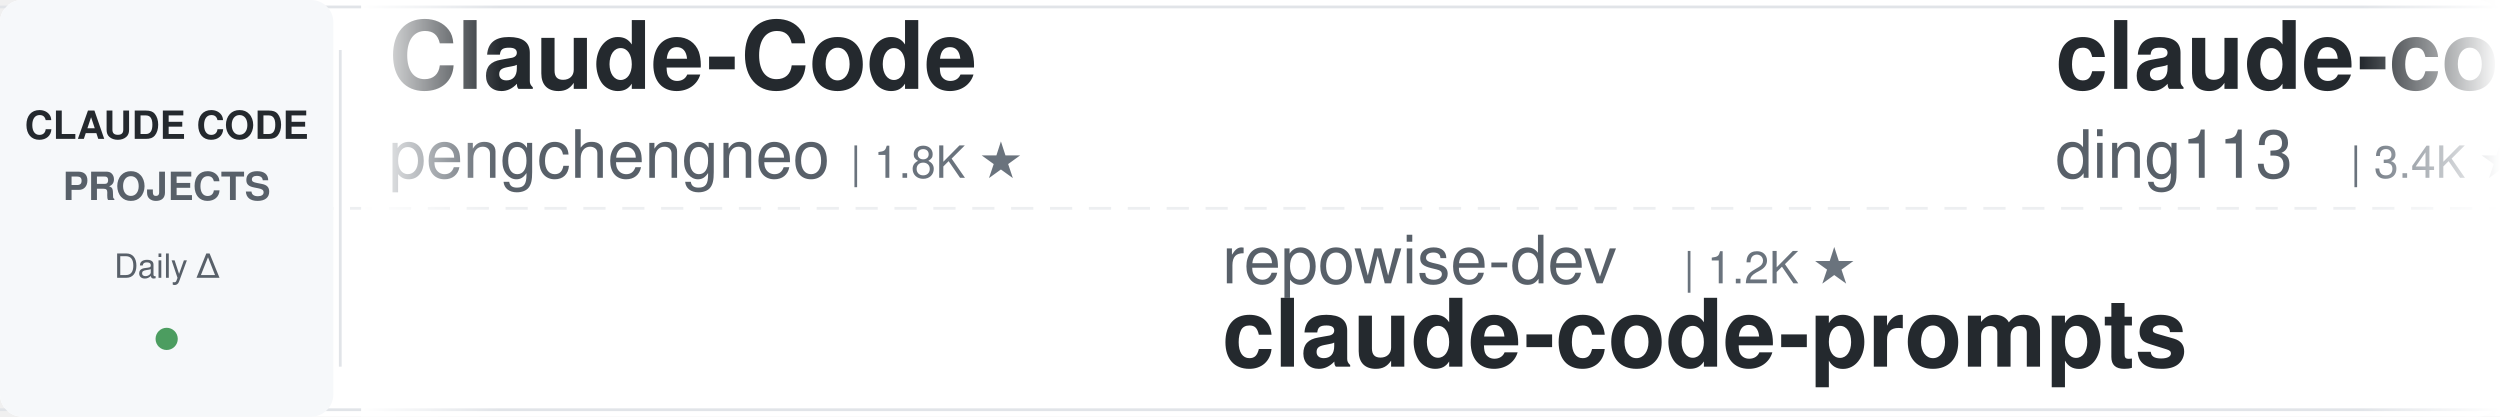
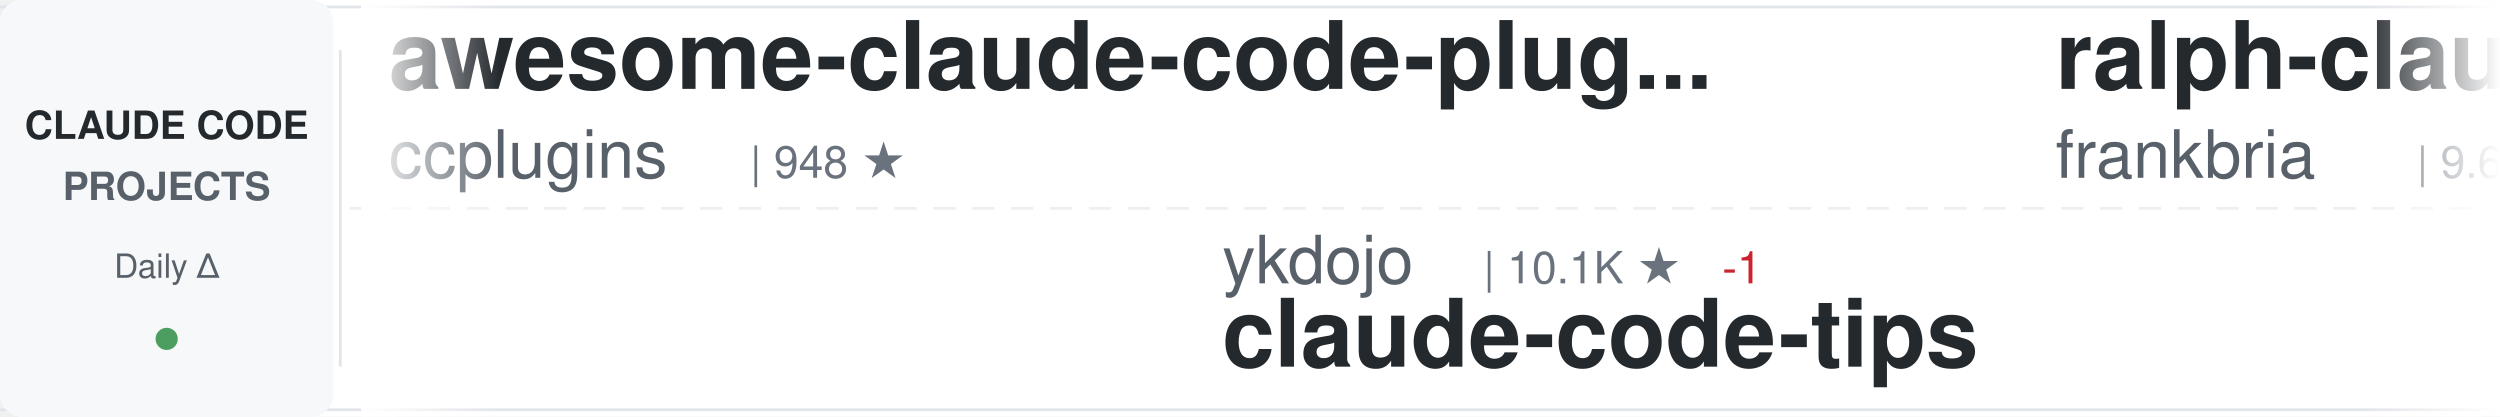
<svg xmlns="http://www.w3.org/2000/svg" width="900" height="150">
  <defs>
    <linearGradient id="awesomeLeftFade" x1="0%" y1="0%" x2="100%" y2="0%">
      <stop offset="0%" style="stop-color:#ffffff;stop-opacity:1" />
      <stop offset="100%" style="stop-color:#ffffff;stop-opacity:0" />
    </linearGradient>
    <linearGradient id="awesomeRightFade" x1="0%" y1="0%" x2="100%" y2="0%">
      <stop offset="0%" style="stop-color:#ffffff;stop-opacity:0" />
      <stop offset="100%" style="stop-color:#ffffff;stop-opacity:1" />
    </linearGradient>
  </defs>
  <rect width="900" height="150" fill="#ffffff" rx="8" />
  <rect x="0" y="2" width="900" height="1" fill="#e1e4e8" />
  <rect x="0" y="147" width="900" height="1" fill="#e1e4e8" />
  <line x1="0" y1="75" x2="900" y2="75" stroke="#e1e4e8" stroke-width="1" stroke-dasharray="8 6" opacity="0.6" />
  <rect x="0" y="0" width="120" height="150" fill="#f6f8fa" rx="8" />
  <text x="60" y="50" font-family="-apple-system, BlinkMacSystemFont, 'Segoe UI', Helvetica, Arial, sans-serif" font-size="14" font-weight="600" fill="#24292e" text-anchor="middle">CLAUDE CODE</text>
  <text x="60" y="72" font-family="-apple-system, BlinkMacSystemFont, 'Segoe UI', Helvetica, Arial, sans-serif" font-size="14" font-weight="600" fill="#586069" text-anchor="middle">PROJECTS</text>
  <text x="60" y="100" font-family="-apple-system, BlinkMacSystemFont, 'Segoe UI', Helvetica, Arial, sans-serif" font-size="12" font-weight="500" fill="#586069" text-anchor="middle">Daily Δ</text>
  <circle cx="60" cy="122" r="4" fill="#22863a" opacity="0.8" />
  <rect x="122" y="18" width="1" height="114" fill="#e1e4e8" />
  <clipPath id="awesomeTickerClip">
    <rect x="130" y="0" width="770" height="150" />
  </clipPath>
  <g clip-path="url(#awesomeTickerClip)">
    <g id="awesomeTickerItems">
      <animateTransform attributeName="transform" attributeType="XML" type="translate" from="0 0" to="-3000 0" dur="54s" repeatCount="indefinite" />
      <g transform="translate(0, 0)">
-         <text x="140" y="32" font-family="-apple-system, BlinkMacSystemFont, 'Segoe UI', Helvetica, Arial, sans-serif" font-size="34" font-weight="600" fill="#24292e">Claude-Code</text>
-         <text x="140" y="64" font-family="-apple-system, BlinkMacSystemFont, 'Segoe UI', Helvetica, Arial, sans-serif" font-size="24" font-weight="400" fill="#586069">pengchengneo</text>
-         <text x="306" y="64" font-family="-apple-system, BlinkMacSystemFont, 'Segoe UI', Helvetica, Arial, sans-serif" font-size="16" font-weight="500" fill="#6a737d">| 1.8K ★</text>
+         <text x="140" y="32" font-family="-apple-system, BlinkMacSystemFont, 'Segoe UI', Helvetica, Arial, sans-serif" font-size="34" font-weight="600" fill="#24292e">awesome-claude-code-plug...</text>
+         <text x="140" y="64" font-family="-apple-system, BlinkMacSystemFont, 'Segoe UI', Helvetica, Arial, sans-serif" font-size="24" font-weight="400" fill="#586069">ccplugins</text>
+         <text x="270" y="64" font-family="-apple-system, BlinkMacSystemFont, 'Segoe UI', Helvetica, Arial, sans-serif" font-size="16" font-weight="500" fill="#6a737d">| 948 ★</text>
      </g>
      <g transform="translate(300, 0)">
-         <text x="140" y="102" font-family="-apple-system, BlinkMacSystemFont, 'Segoe UI', Helvetica, Arial, sans-serif" font-size="24" font-weight="400" fill="#586069">repowise-dev</text>
-         <text x="306" y="102" font-family="-apple-system, BlinkMacSystemFont, 'Segoe UI', Helvetica, Arial, sans-serif" font-size="16" font-weight="500" fill="#6a737d">| 1.2K ★</text>
-         <text x="140" y="132" font-family="-apple-system, BlinkMacSystemFont, 'Segoe UI', Helvetica, Arial, sans-serif" font-size="34" font-weight="600" fill="#24292e">claude-code-prompts</text>
+         <text x="140" y="102" font-family="-apple-system, BlinkMacSystemFont, 'Segoe UI', Helvetica, Arial, sans-serif" font-size="24" font-weight="400" fill="#586069">ykdojo</text>
+         <text x="234" y="102" font-family="-apple-system, BlinkMacSystemFont, 'Segoe UI', Helvetica, Arial, sans-serif" font-size="16" font-weight="500" fill="#6a737d">| 10.1K ★</text>
+         <text x="320" y="102" font-family="-apple-system, BlinkMacSystemFont, 'Segoe UI', Helvetica, Arial, sans-serif" font-size="16" font-weight="500" fill="#cb2431"> -1</text>
+         <text x="140" y="132" font-family="-apple-system, BlinkMacSystemFont, 'Segoe UI', Helvetica, Arial, sans-serif" font-size="34" font-weight="600" fill="#24292e">claude-code-tips</text>
      </g>
      <g transform="translate(600, 0)">
-         <text x="140" y="32" font-family="-apple-system, BlinkMacSystemFont, 'Segoe UI', Helvetica, Arial, sans-serif" font-size="34" font-weight="600" fill="#24292e">claude-code-hub</text>
-         <text x="140" y="64" font-family="-apple-system, BlinkMacSystemFont, 'Segoe UI', Helvetica, Arial, sans-serif" font-size="24" font-weight="400" fill="#586069">ding113</text>
-         <text x="246" y="64" font-family="-apple-system, BlinkMacSystemFont, 'Segoe UI', Helvetica, Arial, sans-serif" font-size="16" font-weight="500" fill="#6a737d">| 3.4K ★</text>
+         <text x="140" y="32" font-family="-apple-system, BlinkMacSystemFont, 'Segoe UI', Helvetica, Arial, sans-serif" font-size="34" font-weight="600" fill="#24292e">ralph-claude-code</text>
+         <text x="140" y="64" font-family="-apple-system, BlinkMacSystemFont, 'Segoe UI', Helvetica, Arial, sans-serif" font-size="24" font-weight="400" fill="#586069">frankbria</text>
+         <text x="270" y="64" font-family="-apple-system, BlinkMacSystemFont, 'Segoe UI', Helvetica, Arial, sans-serif" font-size="16" font-weight="500" fill="#6a737d">| 9.6K ★</text>
      </g>
      <g transform="translate(900, 0)">
-         <text x="140" y="102" font-family="-apple-system, BlinkMacSystemFont, 'Segoe UI', Helvetica, Arial, sans-serif" font-size="24" font-weight="400" fill="#586069">Windy3f3f3f3f</text>
-         <text x="318" y="102" font-family="-apple-system, BlinkMacSystemFont, 'Segoe UI', Helvetica, Arial, sans-serif" font-size="16" font-weight="500" fill="#6a737d">| 3.7K ★</text>
-         <text x="395" y="102" font-family="-apple-system, BlinkMacSystemFont, 'Segoe UI', Helvetica, Arial, sans-serif" font-size="16" font-weight="500" fill="#22863a"> +3</text>
-         <text x="140" y="132" font-family="-apple-system, BlinkMacSystemFont, 'Segoe UI', Helvetica, Arial, sans-serif" font-size="34" font-weight="600" fill="#24292e">how-claude-code-works</text>
+         <text x="140" y="102" font-family="-apple-system, BlinkMacSystemFont, 'Segoe UI', Helvetica, Arial, sans-serif" font-size="24" font-weight="400" fill="#586069">affaan-m</text>
+         <text x="258" y="102" font-family="-apple-system, BlinkMacSystemFont, 'Segoe UI', Helvetica, Arial, sans-serif" font-size="16" font-weight="500" fill="#6a737d">| 264.3K ★</text>
+         <text x="353" y="102" font-family="-apple-system, BlinkMacSystemFont, 'Segoe UI', Helvetica, Arial, sans-serif" font-size="16" font-weight="500" fill="#22863a"> +124</text>
+         <text x="140" y="132" font-family="-apple-system, BlinkMacSystemFont, 'Segoe UI', Helvetica, Arial, sans-serif" font-size="34" font-weight="600" fill="#24292e">ECC</text>
      </g>
      <g transform="translate(1200, 0)">
+         <text x="140" y="32" font-family="-apple-system, BlinkMacSystemFont, 'Segoe UI', Helvetica, Arial, sans-serif" font-size="34" font-weight="600" fill="#24292e">everything-claude-code-z...</text>
+         <text x="140" y="64" font-family="-apple-system, BlinkMacSystemFont, 'Segoe UI', Helvetica, Arial, sans-serif" font-size="24" font-weight="400" fill="#586069">xu-xiang</text>
+         <text x="258" y="64" font-family="-apple-system, BlinkMacSystemFont, 'Segoe UI', Helvetica, Arial, sans-serif" font-size="16" font-weight="500" fill="#6a737d">| 2.0K ★</text>
+       </g>
+       <g transform="translate(1500, 0)">
+         <text x="140" y="102" font-family="-apple-system, BlinkMacSystemFont, 'Segoe UI', Helvetica, Arial, sans-serif" font-size="24" font-weight="400" fill="#586069">JrCx7scC</text>
+         <text x="258" y="102" font-family="-apple-system, BlinkMacSystemFont, 'Segoe UI', Helvetica, Arial, sans-serif" font-size="16" font-weight="500" fill="#6a737d">| 376 ★</text>
+         <text x="140" y="132" font-family="-apple-system, BlinkMacSystemFont, 'Segoe UI', Helvetica, Arial, sans-serif" font-size="34" font-weight="600" fill="#24292e">claude-code-source</text>
+       </g>
+       <g transform="translate(1800, 0)">
+         <text x="140" y="32" font-family="-apple-system, BlinkMacSystemFont, 'Segoe UI', Helvetica, Arial, sans-serif" font-size="34" font-weight="600" fill="#24292e">claude-code-templates</text>
+         <text x="140" y="64" font-family="-apple-system, BlinkMacSystemFont, 'Segoe UI', Helvetica, Arial, sans-serif" font-size="24" font-weight="400" fill="#586069">davila7</text>
+         <text x="246" y="64" font-family="-apple-system, BlinkMacSystemFont, 'Segoe UI', Helvetica, Arial, sans-serif" font-size="16" font-weight="500" fill="#6a737d">| 30.9K ★</text>
+         <text x="332" y="64" font-family="-apple-system, BlinkMacSystemFont, 'Segoe UI', Helvetica, Arial, sans-serif" font-size="16" font-weight="500" fill="#22863a"> +4</text>
+       </g>
+       <g transform="translate(2100, 0)">
+         <text x="140" y="102" font-family="-apple-system, BlinkMacSystemFont, 'Segoe UI', Helvetica, Arial, sans-serif" font-size="24" font-weight="400" fill="#586069">lorryjovens-hub</text>
+         <text x="342" y="102" font-family="-apple-system, BlinkMacSystemFont, 'Segoe UI', Helvetica, Arial, sans-serif" font-size="16" font-weight="500" fill="#6a737d">| 1.7K ★</text>
+         <text x="140" y="132" font-family="-apple-system, BlinkMacSystemFont, 'Segoe UI', Helvetica, Arial, sans-serif" font-size="34" font-weight="600" fill="#24292e">claude-code-rust</text>
+       </g>
+       <g transform="translate(2400, 0)">
        <text x="140" y="32" font-family="-apple-system, BlinkMacSystemFont, 'Segoe UI', Helvetica, Arial, sans-serif" font-size="34" font-weight="600" fill="#24292e">skills</text>
        <text x="140" y="64" font-family="-apple-system, BlinkMacSystemFont, 'Segoe UI', Helvetica, Arial, sans-serif" font-size="24" font-weight="400" fill="#586069">anthropics</text>
        <text x="282" y="64" font-family="-apple-system, BlinkMacSystemFont, 'Segoe UI', Helvetica, Arial, sans-serif" font-size="16" font-weight="500" fill="#6a737d">| 177.4K ★</text>
-         <text x="377" y="64" font-family="-apple-system, BlinkMacSystemFont, 'Segoe UI', Helvetica, Arial, sans-serif" font-size="16" font-weight="500" fill="#22863a"> +23</text>
-       </g>
-       <g transform="translate(1500, 0)">
-         <text x="140" y="102" font-family="-apple-system, BlinkMacSystemFont, 'Segoe UI', Helvetica, Arial, sans-serif" font-size="24" font-weight="400" fill="#586069">AprilNEA</text>
-         <text x="258" y="102" font-family="-apple-system, BlinkMacSystemFont, 'Segoe UI', Helvetica, Arial, sans-serif" font-size="16" font-weight="500" fill="#6a737d">| 391 ★</text>
-         <text x="140" y="132" font-family="-apple-system, BlinkMacSystemFont, 'Segoe UI', Helvetica, Arial, sans-serif" font-size="34" font-weight="600" fill="#24292e">claude-code-source</text>
-       </g>
-       <g transform="translate(1800, 0)">
-         <text x="140" y="32" font-family="-apple-system, BlinkMacSystemFont, 'Segoe UI', Helvetica, Arial, sans-serif" font-size="34" font-weight="600" fill="#24292e">claude-code-from-source</text>
-         <text x="140" y="64" font-family="-apple-system, BlinkMacSystemFont, 'Segoe UI', Helvetica, Arial, sans-serif" font-size="24" font-weight="400" fill="#586069">alejandrobalderas</text>
-         <text x="366" y="64" font-family="-apple-system, BlinkMacSystemFont, 'Segoe UI', Helvetica, Arial, sans-serif" font-size="16" font-weight="500" fill="#6a737d">| 2.8K ★</text>
-       </g>
-       <g transform="translate(2100, 0)">
-         <text x="140" y="102" font-family="-apple-system, BlinkMacSystemFont, 'Segoe UI', Helvetica, Arial, sans-serif" font-size="24" font-weight="400" fill="#586069">VoltAgent</text>
-         <text x="270" y="102" font-family="-apple-system, BlinkMacSystemFont, 'Segoe UI', Helvetica, Arial, sans-serif" font-size="16" font-weight="500" fill="#6a737d">| 25.2K ★</text>
-         <text x="356" y="102" font-family="-apple-system, BlinkMacSystemFont, 'Segoe UI', Helvetica, Arial, sans-serif" font-size="16" font-weight="500" fill="#22863a"> +5</text>
-         <text x="140" y="132" font-family="-apple-system, BlinkMacSystemFont, 'Segoe UI', Helvetica, Arial, sans-serif" font-size="34" font-weight="600" fill="#24292e">awesome-claude-code-suba...</text>
-       </g>
-       <g transform="translate(2400, 0)">
-         <text x="140" y="32" font-family="-apple-system, BlinkMacSystemFont, 'Segoe UI', Helvetica, Arial, sans-serif" font-size="34" font-weight="600" fill="#24292e">claude-code-security-rev...</text>
-         <text x="140" y="64" font-family="-apple-system, BlinkMacSystemFont, 'Segoe UI', Helvetica, Arial, sans-serif" font-size="24" font-weight="400" fill="#586069">anthropics</text>
-         <text x="282" y="64" font-family="-apple-system, BlinkMacSystemFont, 'Segoe UI', Helvetica, Arial, sans-serif" font-size="16" font-weight="500" fill="#6a737d">| 6.3K ★</text>
+         <text x="377" y="64" font-family="-apple-system, BlinkMacSystemFont, 'Segoe UI', Helvetica, Arial, sans-serif" font-size="16" font-weight="500" fill="#22863a"> +17</text>
      </g>
      <g transform="translate(2700, 0)">
-         <text x="140" y="102" font-family="-apple-system, BlinkMacSystemFont, 'Segoe UI', Helvetica, Arial, sans-serif" font-size="24" font-weight="400" fill="#586069">diet103</text>
-         <text x="246" y="102" font-family="-apple-system, BlinkMacSystemFont, 'Segoe UI', Helvetica, Arial, sans-serif" font-size="16" font-weight="500" fill="#6a737d">| 10.0K ★</text>
-         <text x="140" y="132" font-family="-apple-system, BlinkMacSystemFont, 'Segoe UI', Helvetica, Arial, sans-serif" font-size="34" font-weight="600" fill="#24292e">claude-code-infrastructu...</text>
+         <text x="140" y="102" font-family="-apple-system, BlinkMacSystemFont, 'Segoe UI', Helvetica, Arial, sans-serif" font-size="24" font-weight="400" fill="#586069">AICoderTudou</text>
+         <text x="306" y="102" font-family="-apple-system, BlinkMacSystemFont, 'Segoe UI', Helvetica, Arial, sans-serif" font-size="16" font-weight="500" fill="#6a737d">| 494 ★</text>
+         <text x="140" y="132" font-family="-apple-system, BlinkMacSystemFont, 'Segoe UI', Helvetica, Arial, sans-serif" font-size="34" font-weight="600" fill="#24292e">claude-code-tudou</text>
      </g>
      <g transform="translate(3000, 0)">
-         <text x="140" y="32" font-family="-apple-system, BlinkMacSystemFont, 'Segoe UI', Helvetica, Arial, sans-serif" font-size="34" font-weight="600" fill="#24292e">Claude-Code</text>
-         <text x="140" y="64" font-family="-apple-system, BlinkMacSystemFont, 'Segoe UI', Helvetica, Arial, sans-serif" font-size="24" font-weight="400" fill="#586069">pengchengneo</text>
-         <text x="306" y="64" font-family="-apple-system, BlinkMacSystemFont, 'Segoe UI', Helvetica, Arial, sans-serif" font-size="16" font-weight="500" fill="#6a737d">| 1.8K ★</text>
+         <text x="140" y="32" font-family="-apple-system, BlinkMacSystemFont, 'Segoe UI', Helvetica, Arial, sans-serif" font-size="34" font-weight="600" fill="#24292e">awesome-claude-code-plug...</text>
+         <text x="140" y="64" font-family="-apple-system, BlinkMacSystemFont, 'Segoe UI', Helvetica, Arial, sans-serif" font-size="24" font-weight="400" fill="#586069">ccplugins</text>
+         <text x="270" y="64" font-family="-apple-system, BlinkMacSystemFont, 'Segoe UI', Helvetica, Arial, sans-serif" font-size="16" font-weight="500" fill="#6a737d">| 948 ★</text>
      </g>
      <g transform="translate(3300, 0)">
-         <text x="140" y="102" font-family="-apple-system, BlinkMacSystemFont, 'Segoe UI', Helvetica, Arial, sans-serif" font-size="24" font-weight="400" fill="#586069">repowise-dev</text>
-         <text x="306" y="102" font-family="-apple-system, BlinkMacSystemFont, 'Segoe UI', Helvetica, Arial, sans-serif" font-size="16" font-weight="500" fill="#6a737d">| 1.2K ★</text>
-         <text x="140" y="132" font-family="-apple-system, BlinkMacSystemFont, 'Segoe UI', Helvetica, Arial, sans-serif" font-size="34" font-weight="600" fill="#24292e">claude-code-prompts</text>
+         <text x="140" y="102" font-family="-apple-system, BlinkMacSystemFont, 'Segoe UI', Helvetica, Arial, sans-serif" font-size="24" font-weight="400" fill="#586069">ykdojo</text>
+         <text x="234" y="102" font-family="-apple-system, BlinkMacSystemFont, 'Segoe UI', Helvetica, Arial, sans-serif" font-size="16" font-weight="500" fill="#6a737d">| 10.1K ★</text>
+         <text x="320" y="102" font-family="-apple-system, BlinkMacSystemFont, 'Segoe UI', Helvetica, Arial, sans-serif" font-size="16" font-weight="500" fill="#cb2431"> -1</text>
+         <text x="140" y="132" font-family="-apple-system, BlinkMacSystemFont, 'Segoe UI', Helvetica, Arial, sans-serif" font-size="34" font-weight="600" fill="#24292e">claude-code-tips</text>
      </g>
      <g transform="translate(3600, 0)">
-         <text x="140" y="32" font-family="-apple-system, BlinkMacSystemFont, 'Segoe UI', Helvetica, Arial, sans-serif" font-size="34" font-weight="600" fill="#24292e">claude-code-hub</text>
-         <text x="140" y="64" font-family="-apple-system, BlinkMacSystemFont, 'Segoe UI', Helvetica, Arial, sans-serif" font-size="24" font-weight="400" fill="#586069">ding113</text>
-         <text x="246" y="64" font-family="-apple-system, BlinkMacSystemFont, 'Segoe UI', Helvetica, Arial, sans-serif" font-size="16" font-weight="500" fill="#6a737d">| 3.4K ★</text>
+         <text x="140" y="32" font-family="-apple-system, BlinkMacSystemFont, 'Segoe UI', Helvetica, Arial, sans-serif" font-size="34" font-weight="600" fill="#24292e">ralph-claude-code</text>
+         <text x="140" y="64" font-family="-apple-system, BlinkMacSystemFont, 'Segoe UI', Helvetica, Arial, sans-serif" font-size="24" font-weight="400" fill="#586069">frankbria</text>
+         <text x="270" y="64" font-family="-apple-system, BlinkMacSystemFont, 'Segoe UI', Helvetica, Arial, sans-serif" font-size="16" font-weight="500" fill="#6a737d">| 9.6K ★</text>
      </g>
      <g transform="translate(3900, 0)">
-         <text x="140" y="102" font-family="-apple-system, BlinkMacSystemFont, 'Segoe UI', Helvetica, Arial, sans-serif" font-size="24" font-weight="400" fill="#586069">Windy3f3f3f3f</text>
-         <text x="318" y="102" font-family="-apple-system, BlinkMacSystemFont, 'Segoe UI', Helvetica, Arial, sans-serif" font-size="16" font-weight="500" fill="#6a737d">| 3.7K ★</text>
-         <text x="395" y="102" font-family="-apple-system, BlinkMacSystemFont, 'Segoe UI', Helvetica, Arial, sans-serif" font-size="16" font-weight="500" fill="#22863a"> +3</text>
-         <text x="140" y="132" font-family="-apple-system, BlinkMacSystemFont, 'Segoe UI', Helvetica, Arial, sans-serif" font-size="34" font-weight="600" fill="#24292e">how-claude-code-works</text>
+         <text x="140" y="102" font-family="-apple-system, BlinkMacSystemFont, 'Segoe UI', Helvetica, Arial, sans-serif" font-size="24" font-weight="400" fill="#586069">affaan-m</text>
+         <text x="258" y="102" font-family="-apple-system, BlinkMacSystemFont, 'Segoe UI', Helvetica, Arial, sans-serif" font-size="16" font-weight="500" fill="#6a737d">| 264.3K ★</text>
+         <text x="353" y="102" font-family="-apple-system, BlinkMacSystemFont, 'Segoe UI', Helvetica, Arial, sans-serif" font-size="16" font-weight="500" fill="#22863a"> +124</text>
+         <text x="140" y="132" font-family="-apple-system, BlinkMacSystemFont, 'Segoe UI', Helvetica, Arial, sans-serif" font-size="34" font-weight="600" fill="#24292e">ECC</text>
      </g>
    </g>
  </g>
  <rect x="130" y="0" width="50" height="150" fill="url(#awesomeLeftFade)" />
  <rect x="850" y="0" width="50" height="150" fill="url(#awesomeRightFade)" />
</svg>
